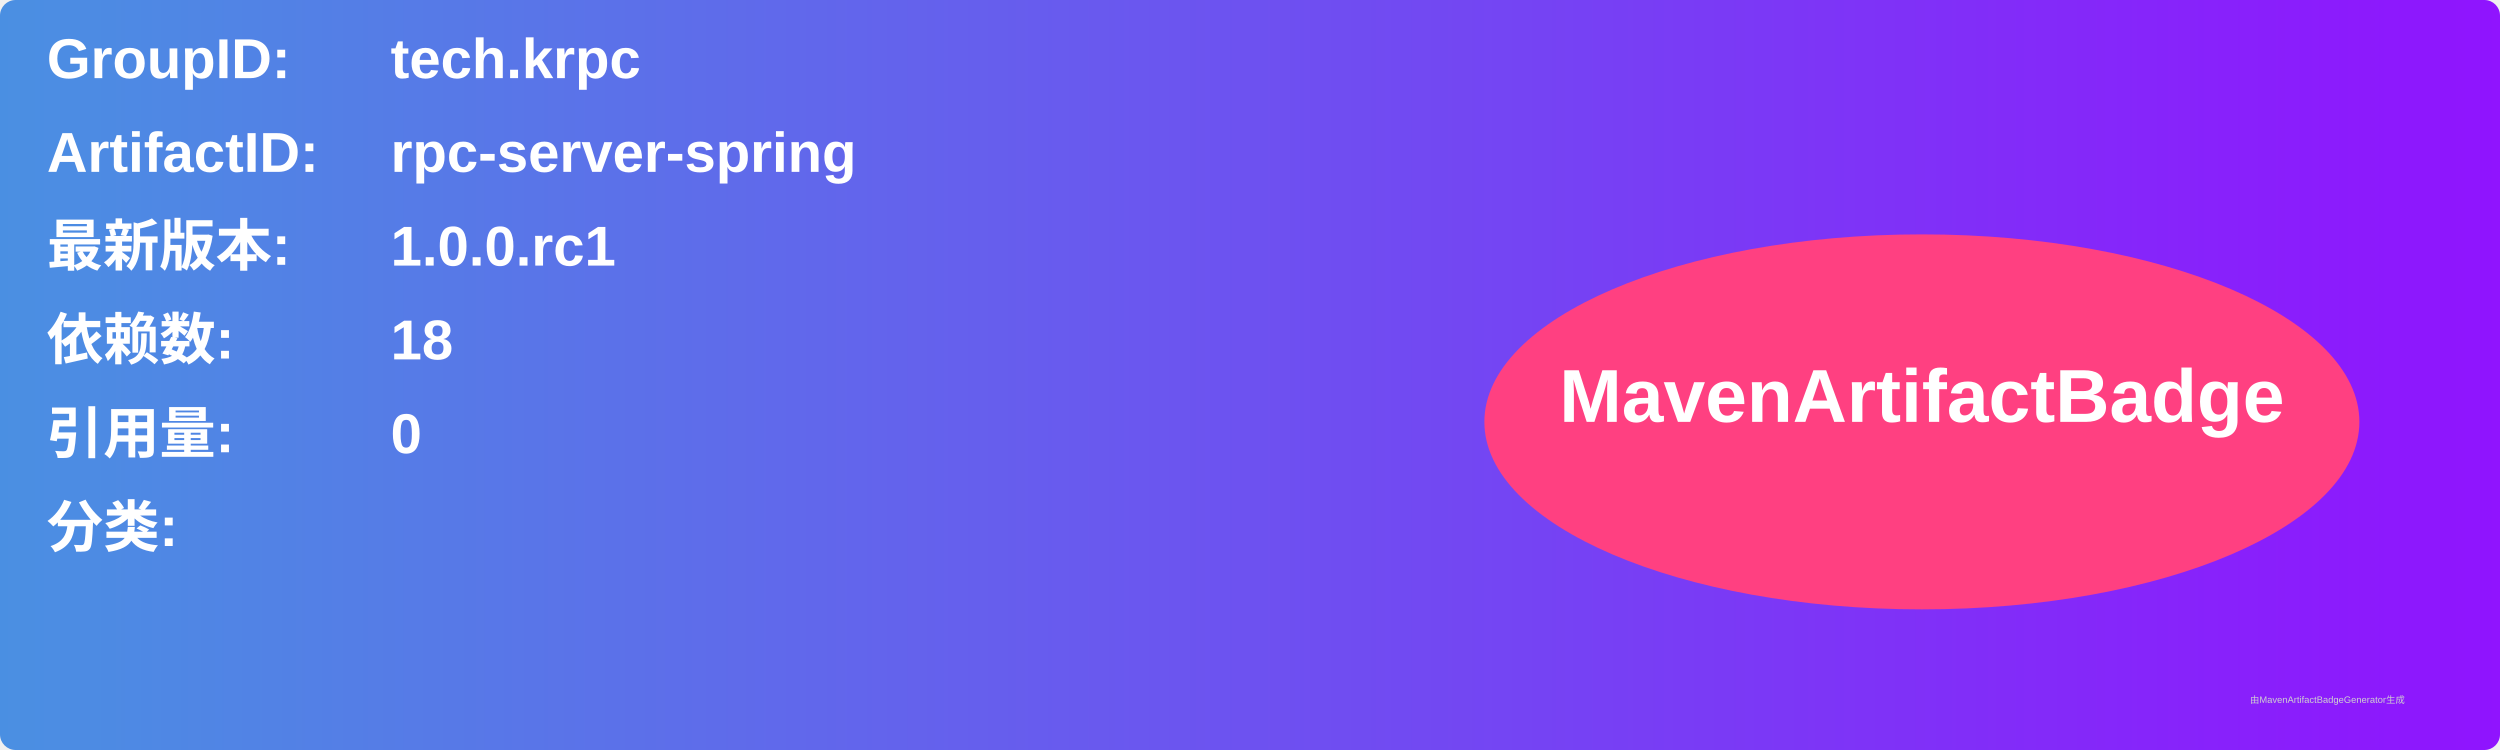
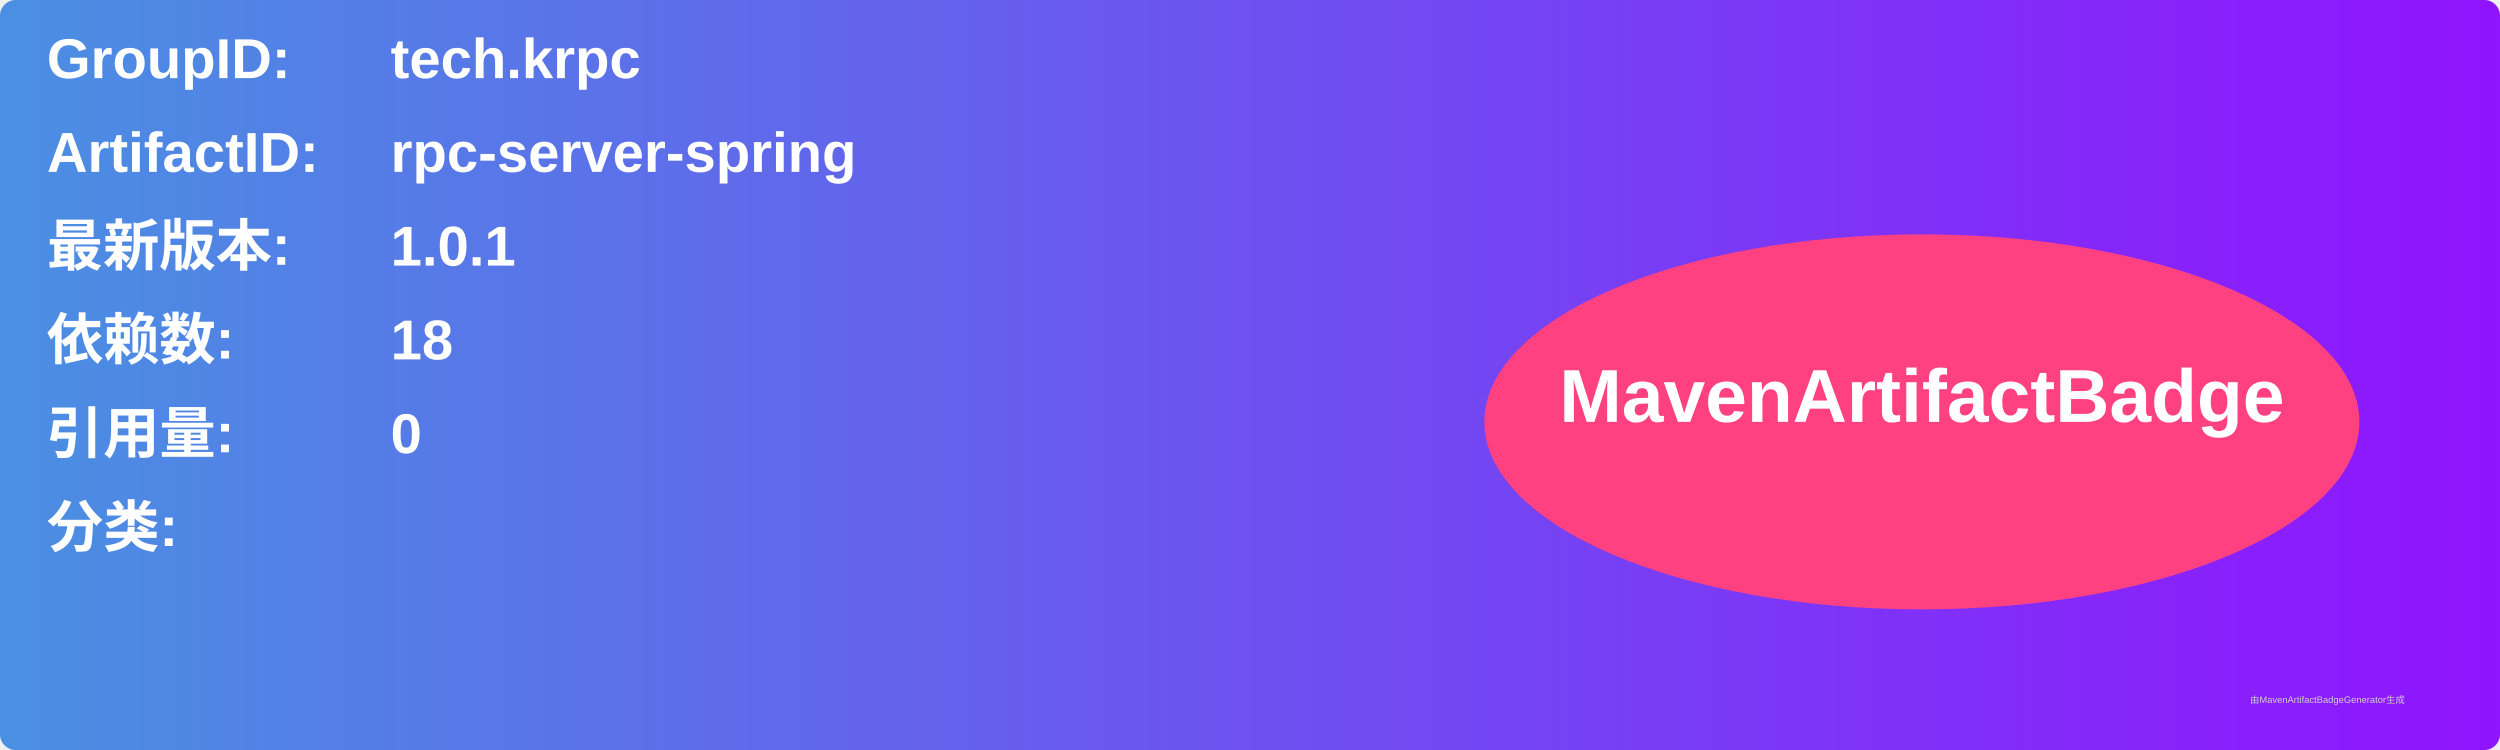
<svg xmlns="http://www.w3.org/2000/svg" width="800" height="240" viewBox="0 0 800 240">
  <linearGradient id="grad" x1="0%" y1="0%" x2="100%" y2="0%">
    <stop offset="0%" stop-color="#4a90e2" />
    <stop offset="100%" stop-color="#9013fe" />
  </linearGradient>
  <rect width="100%" height="100%" rx="5" ry="5" fill="url(#grad)" />
  <g transform="translate(15, 15)">
    <text x="0" y="10" font-family="Arial" font-size="18" fill="white" font-weight="bold" width="260">GroupID:</text>
    <text x="110" y="10" font-family="Arial" font-size="18" fill="white" font-weight="bold" width="460">tech.krpc</text>
    <text x="0" y="40" font-family="Arial" font-size="18" fill="white" font-weight="bold" width="260">ArtifactID:</text>
    <text x="110" y="40" font-family="Arial" font-size="18" fill="white" font-weight="bold" width="460">rpc-server-spring</text>
    <text x="0" y="70" font-family="Arial" font-size="18" fill="white" font-weight="bold">最新版本:</text>
    <text x="110" y="70" font-family="Arial" font-size="18" fill="white" font-weight="bold">
-       <tspan font-weight="bold">1.0.0.rc1</tspan>
+       <tspan font-weight="bold">1.0.1</tspan>
    </text>
    <text x="0" y="100" font-family="Arial" font-size="18" fill="white" font-weight="bold">依赖数: </text>
    <text x="110" y="100" font-family="Arial" font-size="18" fill="white">
      <tspan font-weight="bold">18</tspan>
    </text>
    <text x="0" y="130" font-family="Arial" font-size="18" fill="white" font-weight="bold">引用量: </text>
    <text x="110" y="130" font-family="Arial" font-size="18" fill="white">
      <tspan font-weight="bold">0</tspan>
    </text>
    <text x="0" y="160" font-family="Arial" font-size="18" fill="white" font-weight="bold">分类:</text>
    <text x="10" y="190" font-family="Arial" font-size="10" fill="white">
      <tspan font-weight="bold" />
    </text>
    <ellipse cx="600" cy="120" rx="140" ry="60" fill="#ff4081" />
    <text x="600" y="120" text-anchor="middle" font-family="Arial" font-size="24" fill="white" font-weight="bold">MavenArtifactBadge</text>
  </g>
  <text x="720" y="225" font-family="Arial" font-size="3" fill="#d0d0d0">由MavenArtifactBadgeGenerator生成</text>
</svg>
